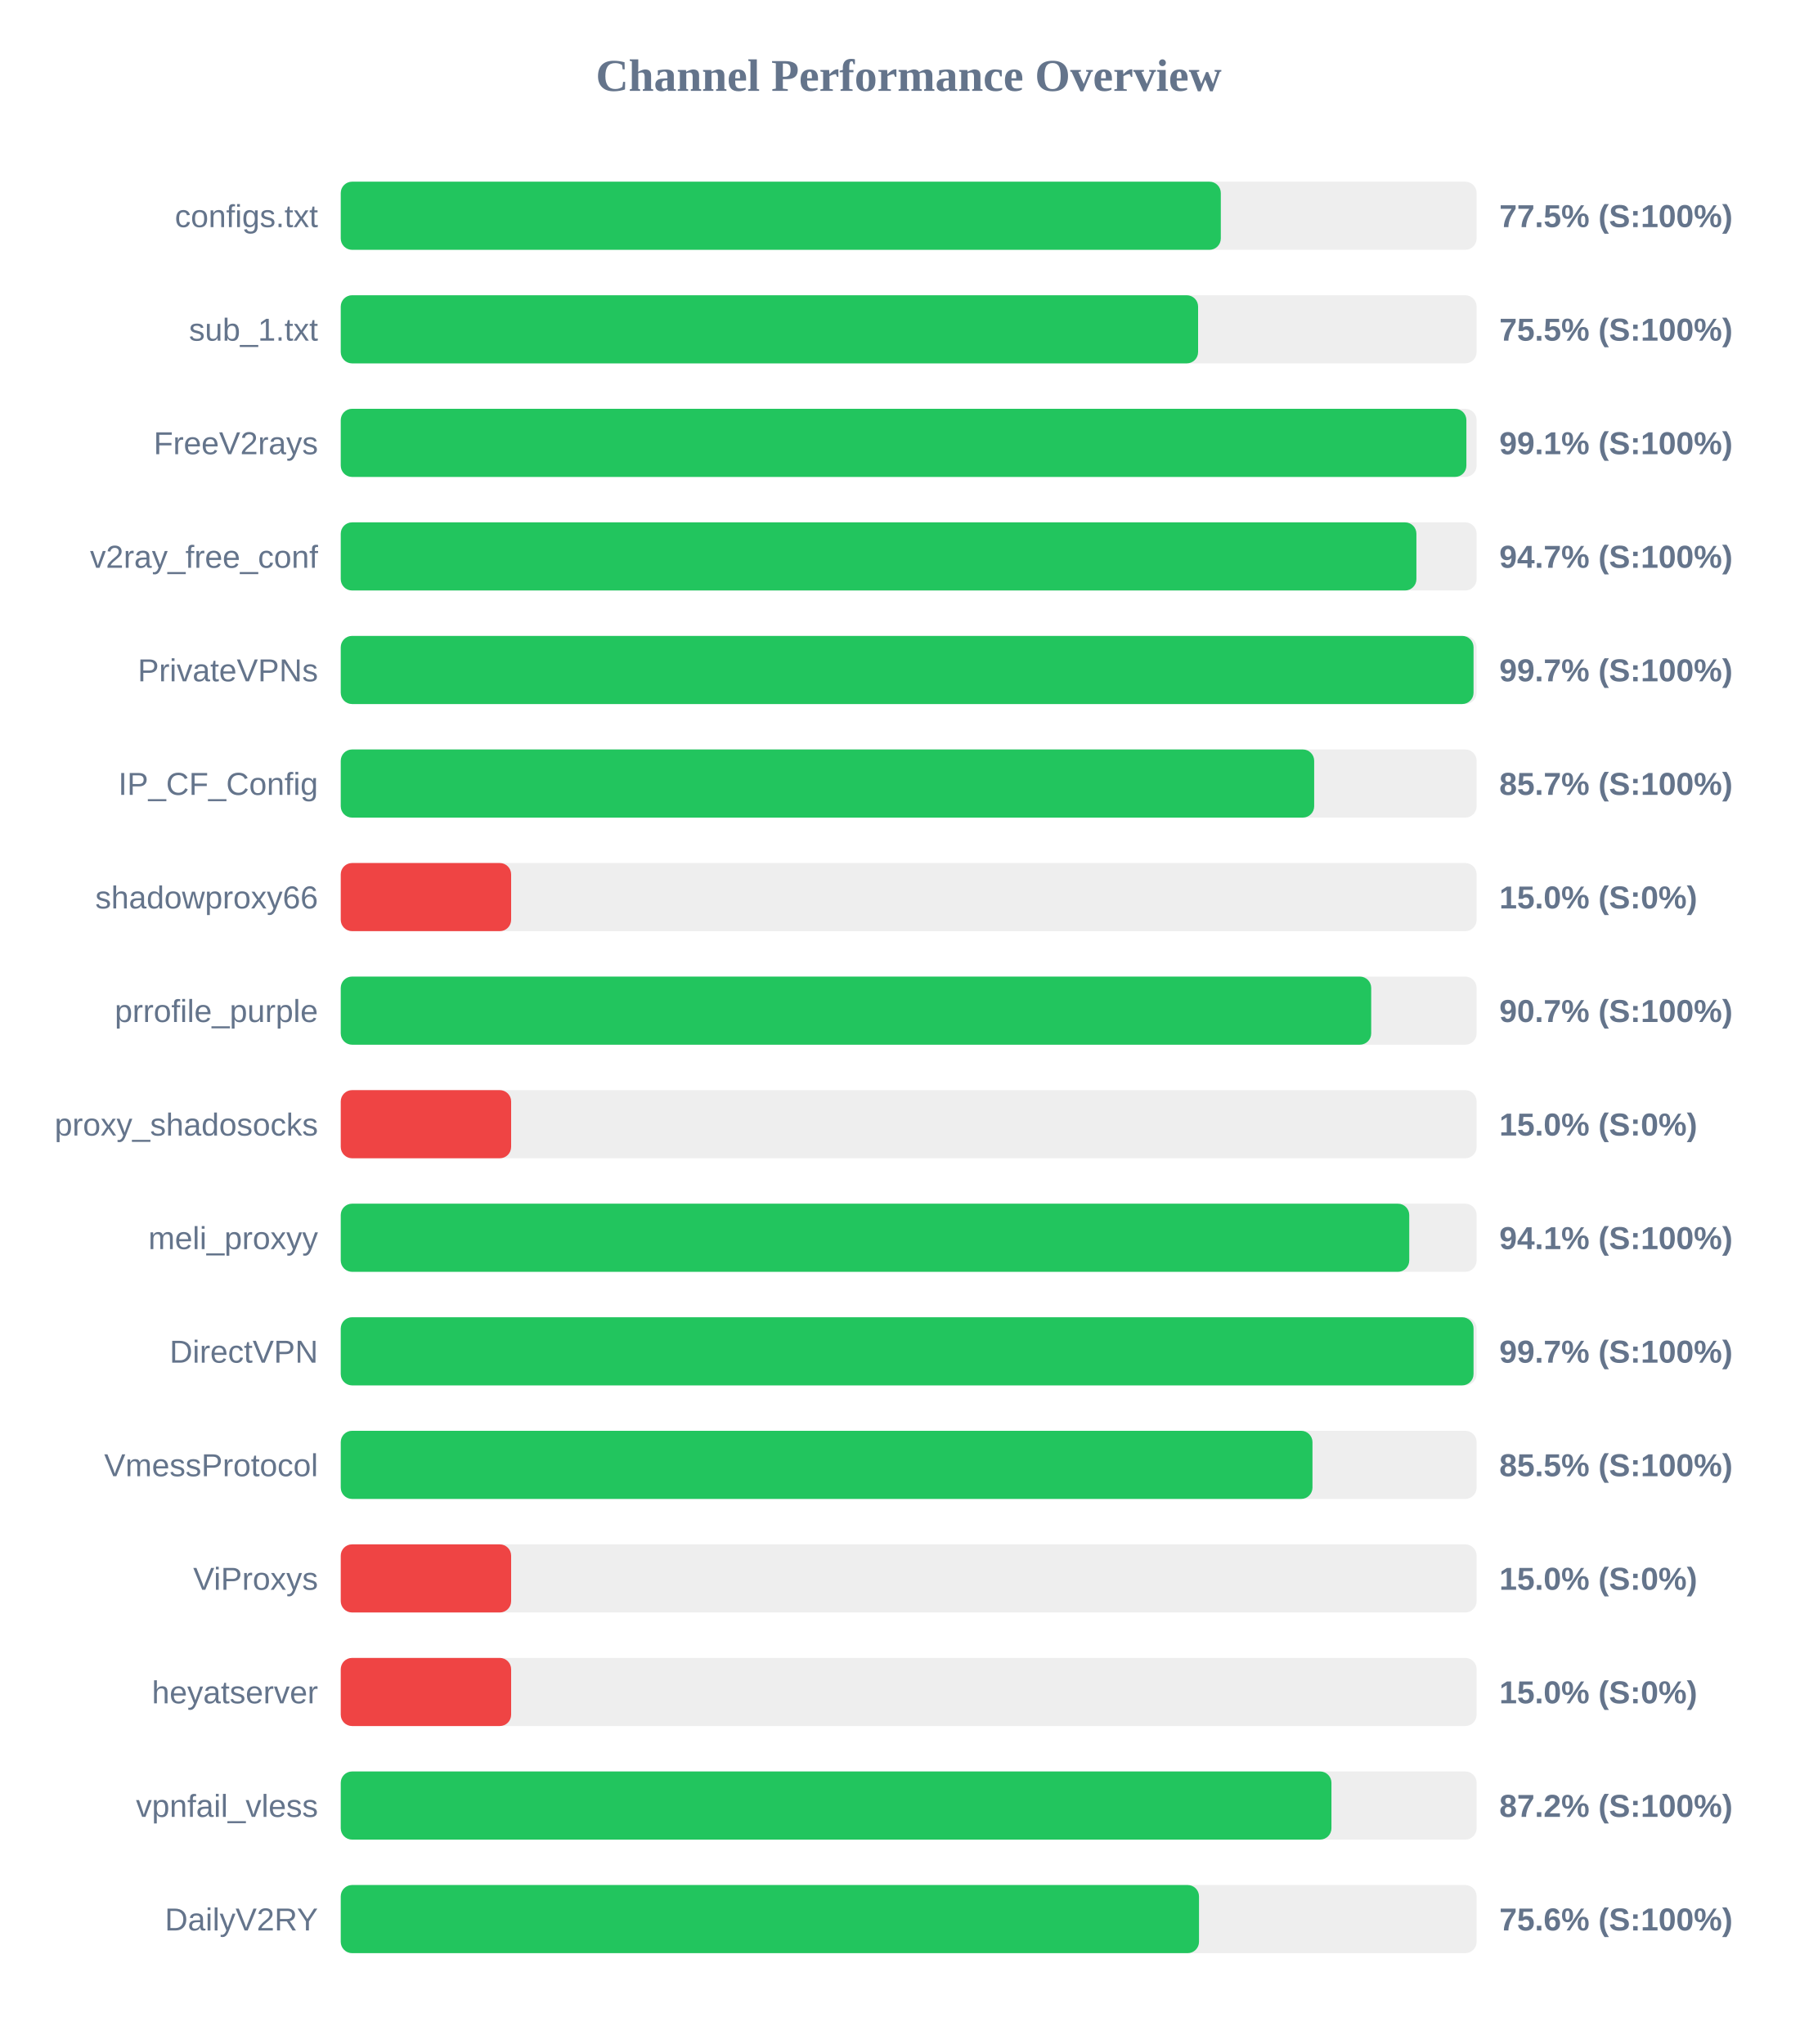
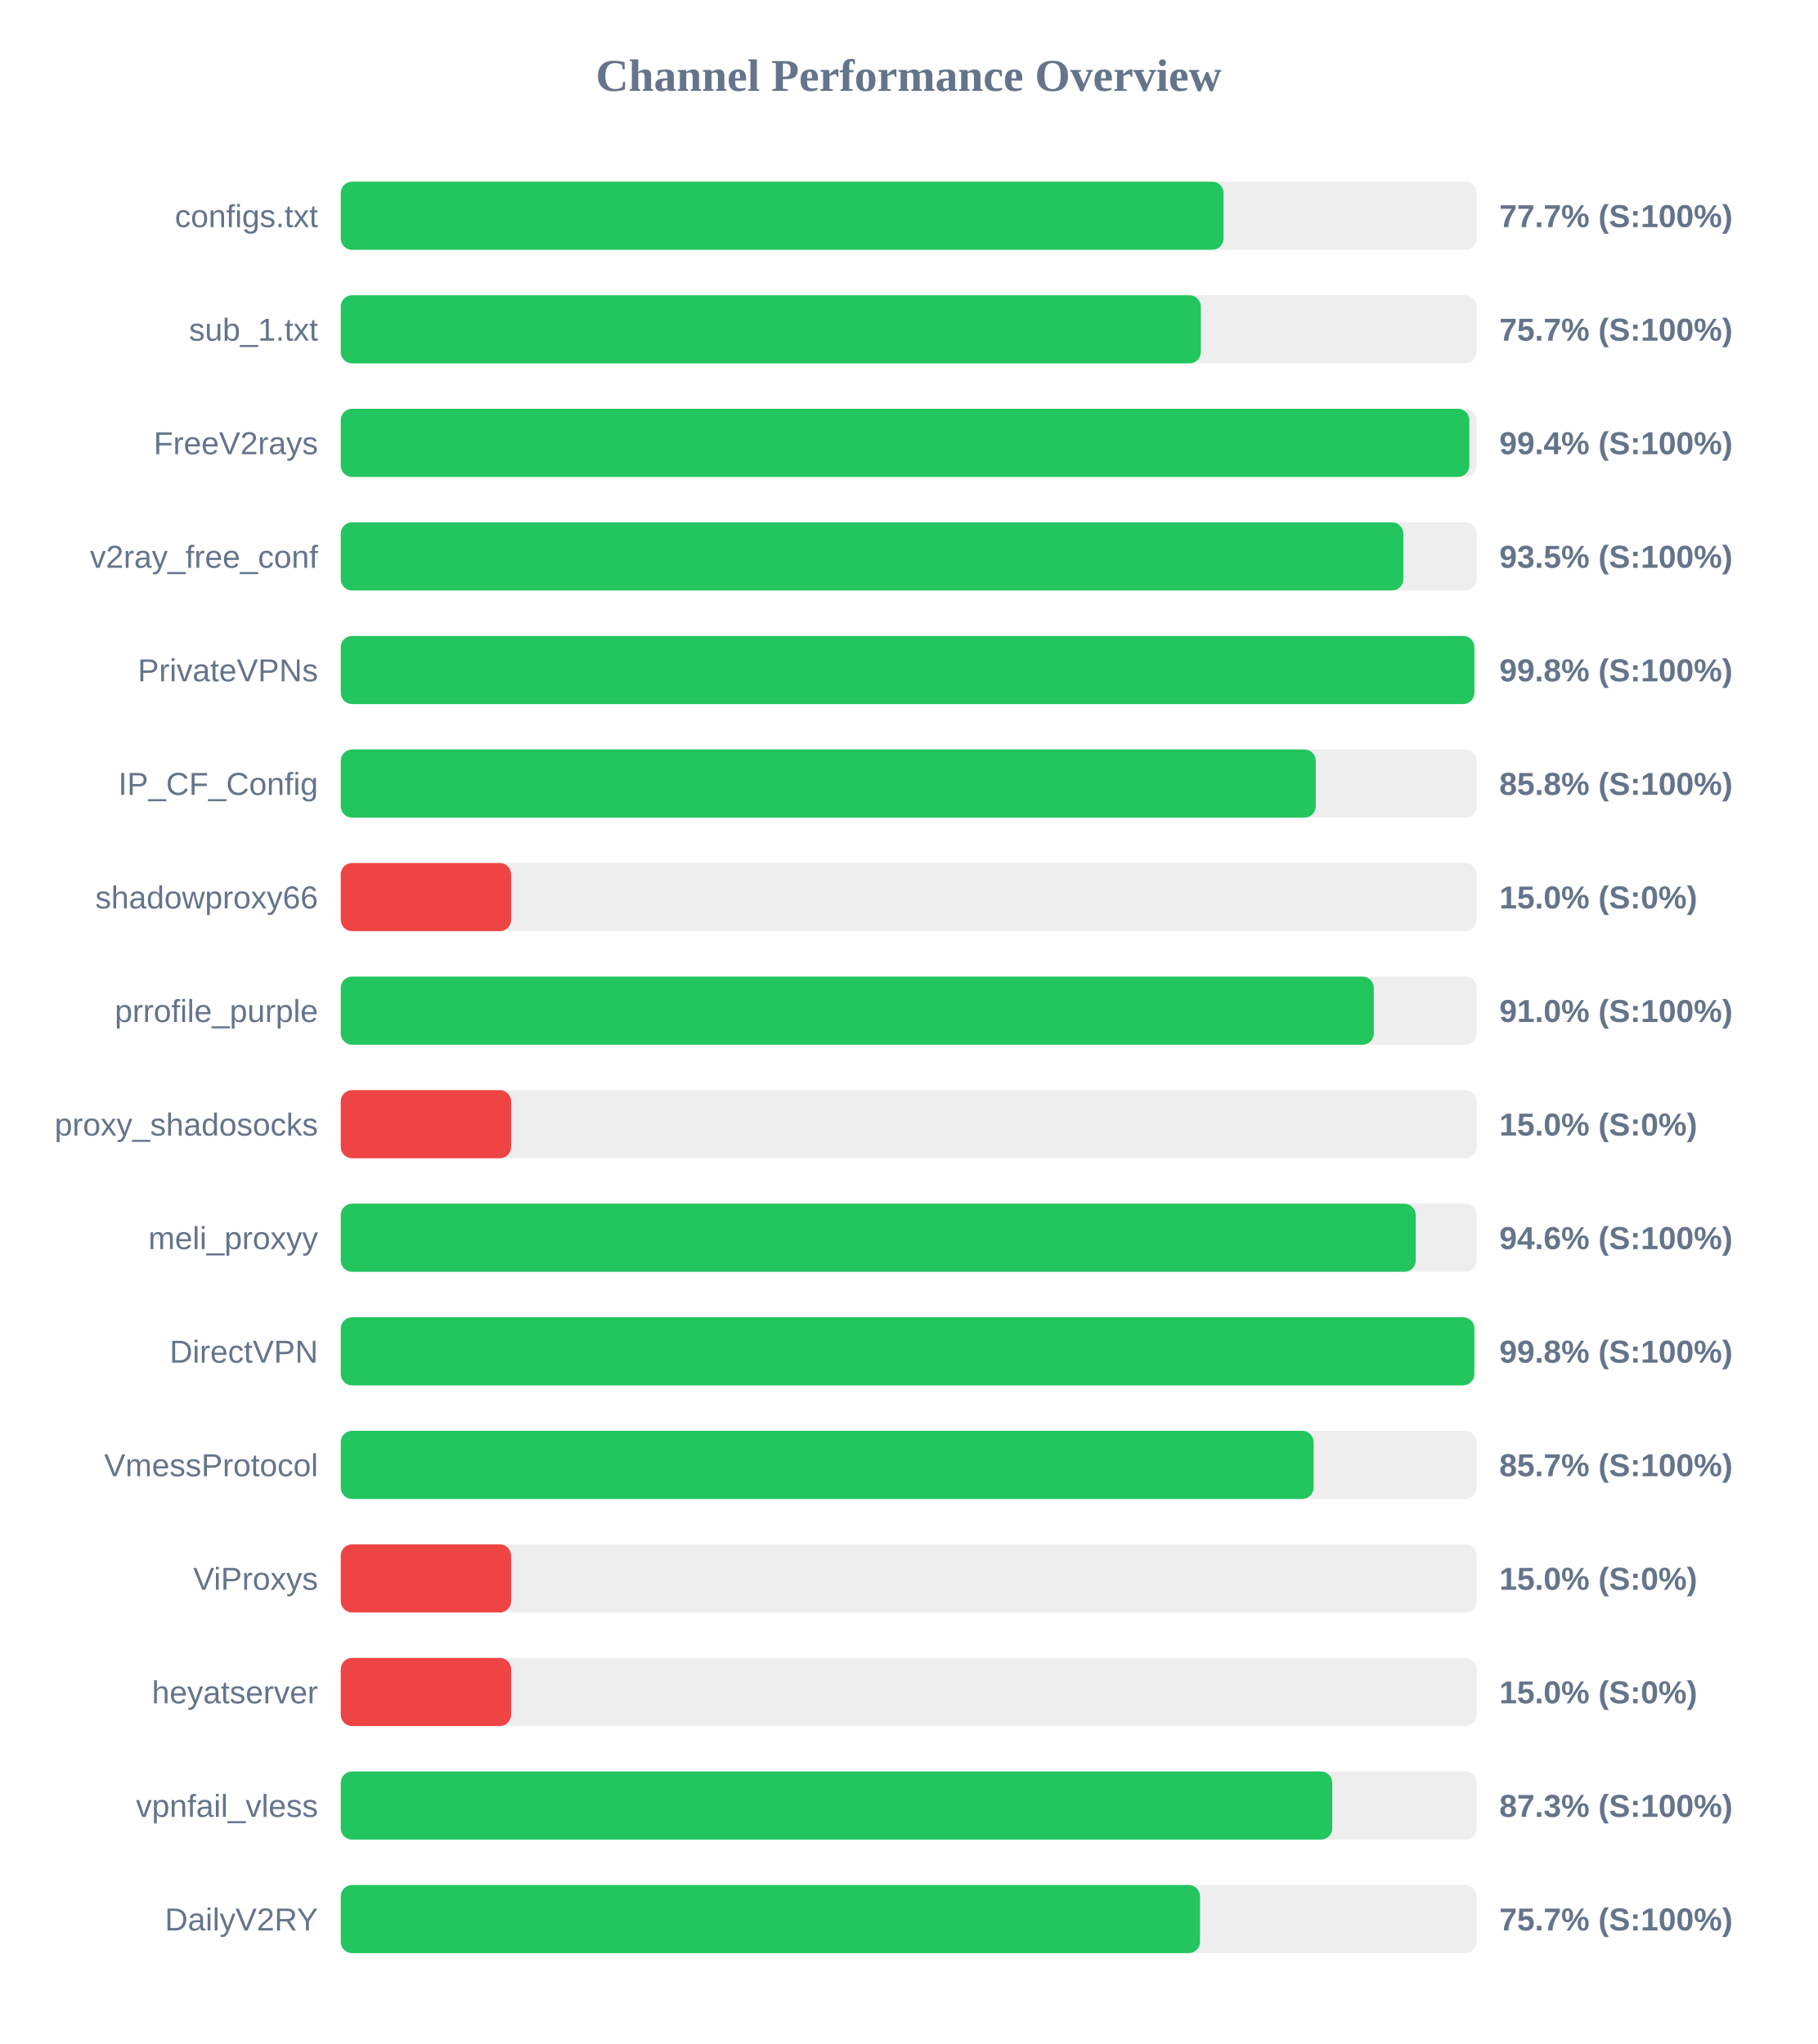
<svg xmlns="http://www.w3.org/2000/svg" width="800" height="900" version="1.1">
  <style>
        .row { font: 14px Arial; fill: #64748b; }
        .score { font: bold 14px Arial; fill: #64748b; }
    </style>
  <text x="400" y="40" text-anchor="middle" font-size="20px" font-weight="bold" fill="#64748b">Channel Performance Overview</text>
  <rect x="150" y="80" width="500" height="30" fill="#eee" rx="5" />
-   <rect x="150" y="80" width="387.4" height="30" fill="#22c55e" rx="5" />
+   <rect x="150" y="80" width="388.6" height="30" fill="#22c55e" rx="5" />
  <text x="140" y="100" text-anchor="end" class="row">configs.txt</text>
-   <text x="660" y="100" text-anchor="start" class="score">77.5% (S:100%)</text>
+   <text x="660" y="100" text-anchor="start" class="score">77.7% (S:100%)</text>
  <rect x="150" y="130" width="500" height="30" fill="#eee" rx="5" />
-   <rect x="150" y="130" width="377.4" height="30" fill="#22c55e" rx="5" />
+   <rect x="150" y="130" width="378.6" height="30" fill="#22c55e" rx="5" />
  <text x="140" y="150" text-anchor="end" class="row">sub_1.txt</text>
-   <text x="660" y="150" text-anchor="start" class="score">75.5% (S:100%)</text>
+   <text x="660" y="150" text-anchor="start" class="score">75.7% (S:100%)</text>
  <rect x="150" y="180" width="500" height="30" fill="#eee" rx="5" />
-   <rect x="150" y="180" width="495.5" height="30" fill="#22c55e" rx="5" />
+   <rect x="150" y="180" width="496.8" height="30" fill="#22c55e" rx="5" />
  <text x="140" y="200" text-anchor="end" class="row">FreeV2rays</text>
-   <text x="660" y="200" text-anchor="start" class="score">99.1% (S:100%)</text>
+   <text x="660" y="200" text-anchor="start" class="score">99.4% (S:100%)</text>
  <rect x="150" y="230" width="500" height="30" fill="#eee" rx="5" />
-   <rect x="150" y="230" width="473.5" height="30" fill="#22c55e" rx="5" />
+   <rect x="150" y="230" width="467.75" height="30" fill="#22c55e" rx="5" />
  <text x="140" y="250" text-anchor="end" class="row">v2ray_free_conf</text>
-   <text x="660" y="250" text-anchor="start" class="score">94.7% (S:100%)</text>
+   <text x="660" y="250" text-anchor="start" class="score">93.5% (S:100%)</text>
  <rect x="150" y="280" width="500" height="30" fill="#eee" rx="5" />
-   <rect x="150" y="280" width="498.65" height="30" fill="#22c55e" rx="5" />
+   <rect x="150" y="280" width="499.0" height="30" fill="#22c55e" rx="5" />
  <text x="140" y="300" text-anchor="end" class="row">PrivateVPNs</text>
-   <text x="660" y="300" text-anchor="start" class="score">99.7% (S:100%)</text>
+   <text x="660" y="300" text-anchor="start" class="score">99.8% (S:100%)</text>
  <rect x="150" y="330" width="500" height="30" fill="#eee" rx="5" />
-   <rect x="150" y="330" width="428.5" height="30" fill="#22c55e" rx="5" />
+   <rect x="150" y="330" width="429.2" height="30" fill="#22c55e" rx="5" />
  <text x="140" y="350" text-anchor="end" class="row">IP_CF_Config</text>
-   <text x="660" y="350" text-anchor="start" class="score">85.7% (S:100%)</text>
+   <text x="660" y="350" text-anchor="start" class="score">85.8% (S:100%)</text>
  <rect x="150" y="380" width="500" height="30" fill="#eee" rx="5" />
  <rect x="150" y="380" width="75.0" height="30" fill="#ef4444" rx="5" />
  <text x="140" y="400" text-anchor="end" class="row">shadowproxy66</text>
  <text x="660" y="400" text-anchor="start" class="score">15.0% (S:0%)</text>
  <rect x="150" y="430" width="500" height="30" fill="#eee" rx="5" />
-   <rect x="150" y="430" width="453.6" height="30" fill="#22c55e" rx="5" />
+   <rect x="150" y="430" width="454.75" height="30" fill="#22c55e" rx="5" />
  <text x="140" y="450" text-anchor="end" class="row">prrofile_purple</text>
-   <text x="660" y="450" text-anchor="start" class="score">90.7% (S:100%)</text>
+   <text x="660" y="450" text-anchor="start" class="score">91.0% (S:100%)</text>
  <rect x="150" y="480" width="500" height="30" fill="#eee" rx="5" />
  <rect x="150" y="480" width="75.0" height="30" fill="#ef4444" rx="5" />
  <text x="140" y="500" text-anchor="end" class="row">proxy_shadosocks</text>
  <text x="660" y="500" text-anchor="start" class="score">15.0% (S:0%)</text>
  <rect x="150" y="530" width="500" height="30" fill="#eee" rx="5" />
-   <rect x="150" y="530" width="470.35" height="30" fill="#22c55e" rx="5" />
+   <rect x="150" y="530" width="473.2" height="30" fill="#22c55e" rx="5" />
  <text x="140" y="550" text-anchor="end" class="row">meli_proxyy</text>
-   <text x="660" y="550" text-anchor="start" class="score">94.1% (S:100%)</text>
+   <text x="660" y="550" text-anchor="start" class="score">94.6% (S:100%)</text>
  <rect x="150" y="580" width="500" height="30" fill="#eee" rx="5" />
-   <rect x="150" y="580" width="498.65" height="30" fill="#22c55e" rx="5" />
+   <rect x="150" y="580" width="499.0" height="30" fill="#22c55e" rx="5" />
  <text x="140" y="600" text-anchor="end" class="row">DirectVPN</text>
-   <text x="660" y="600" text-anchor="start" class="score">99.7% (S:100%)</text>
+   <text x="660" y="600" text-anchor="start" class="score">99.8% (S:100%)</text>
  <rect x="150" y="630" width="500" height="30" fill="#eee" rx="5" />
-   <rect x="150" y="630" width="427.75" height="30" fill="#22c55e" rx="5" />
+   <rect x="150" y="630" width="428.25" height="30" fill="#22c55e" rx="5" />
  <text x="140" y="650" text-anchor="end" class="row">VmessProtocol</text>
-   <text x="660" y="650" text-anchor="start" class="score">85.5% (S:100%)</text>
+   <text x="660" y="650" text-anchor="start" class="score">85.7% (S:100%)</text>
  <rect x="150" y="680" width="500" height="30" fill="#eee" rx="5" />
  <rect x="150" y="680" width="75.0" height="30" fill="#ef4444" rx="5" />
  <text x="140" y="700" text-anchor="end" class="row">ViProxys</text>
  <text x="660" y="700" text-anchor="start" class="score">15.0% (S:0%)</text>
  <rect x="150" y="730" width="500" height="30" fill="#eee" rx="5" />
  <rect x="150" y="730" width="75.0" height="30" fill="#ef4444" rx="5" />
  <text x="140" y="750" text-anchor="end" class="row">heyatserver</text>
  <text x="660" y="750" text-anchor="start" class="score">15.0% (S:0%)</text>
  <rect x="150" y="780" width="500" height="30" fill="#eee" rx="5" />
-   <rect x="150" y="780" width="436.1" height="30" fill="#22c55e" rx="5" />
+   <rect x="150" y="780" width="436.45" height="30" fill="#22c55e" rx="5" />
  <text x="140" y="800" text-anchor="end" class="row">vpnfail_vless</text>
-   <text x="660" y="800" text-anchor="start" class="score">87.2% (S:100%)</text>
+   <text x="660" y="800" text-anchor="start" class="score">87.3% (S:100%)</text>
  <rect x="150" y="830" width="500" height="30" fill="#eee" rx="5" />
-   <rect x="150" y="830" width="377.8" height="30" fill="#22c55e" rx="5" />
+   <rect x="150" y="830" width="378.25" height="30" fill="#22c55e" rx="5" />
  <text x="140" y="850" text-anchor="end" class="row">DailyV2RY</text>
-   <text x="660" y="850" text-anchor="start" class="score">75.6% (S:100%)</text>
+   <text x="660" y="850" text-anchor="start" class="score">75.7% (S:100%)</text>
</svg>
